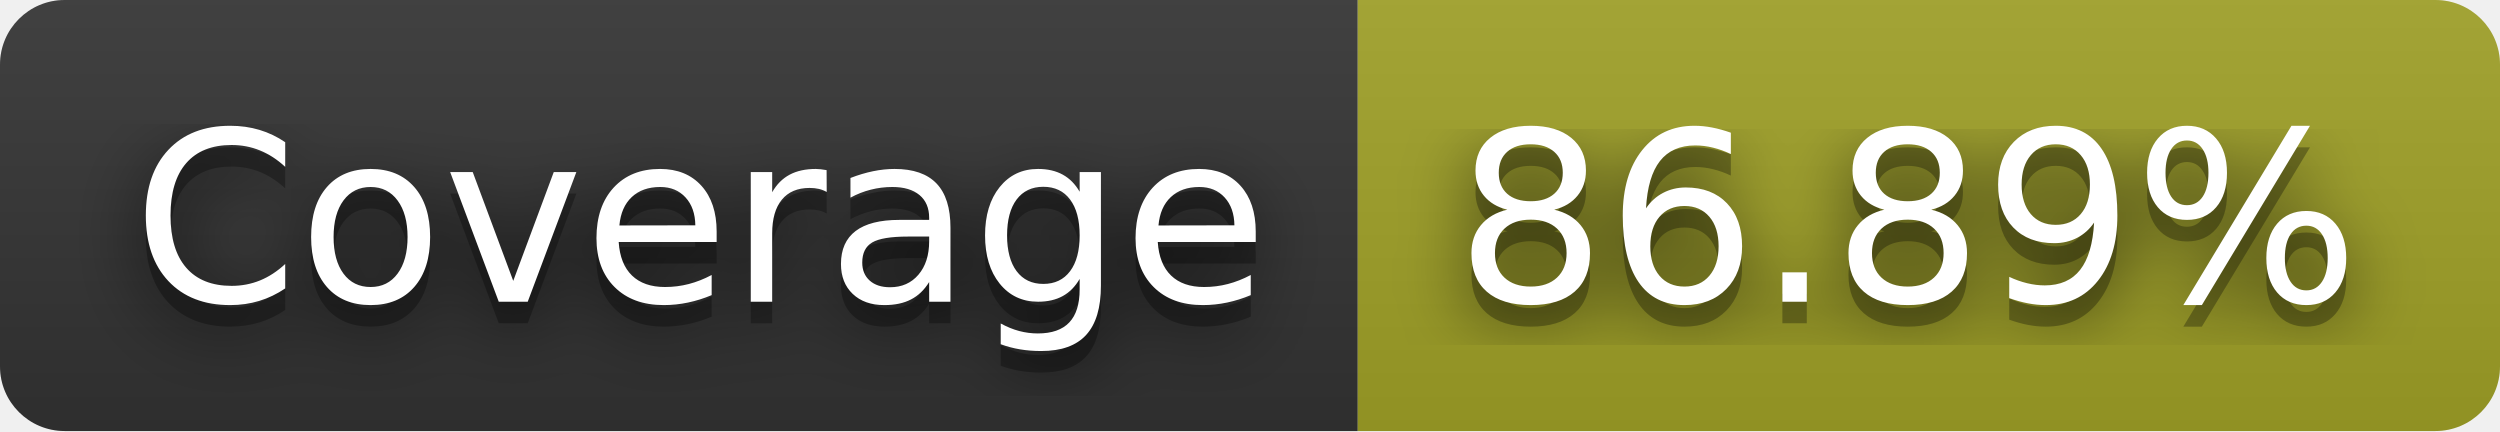
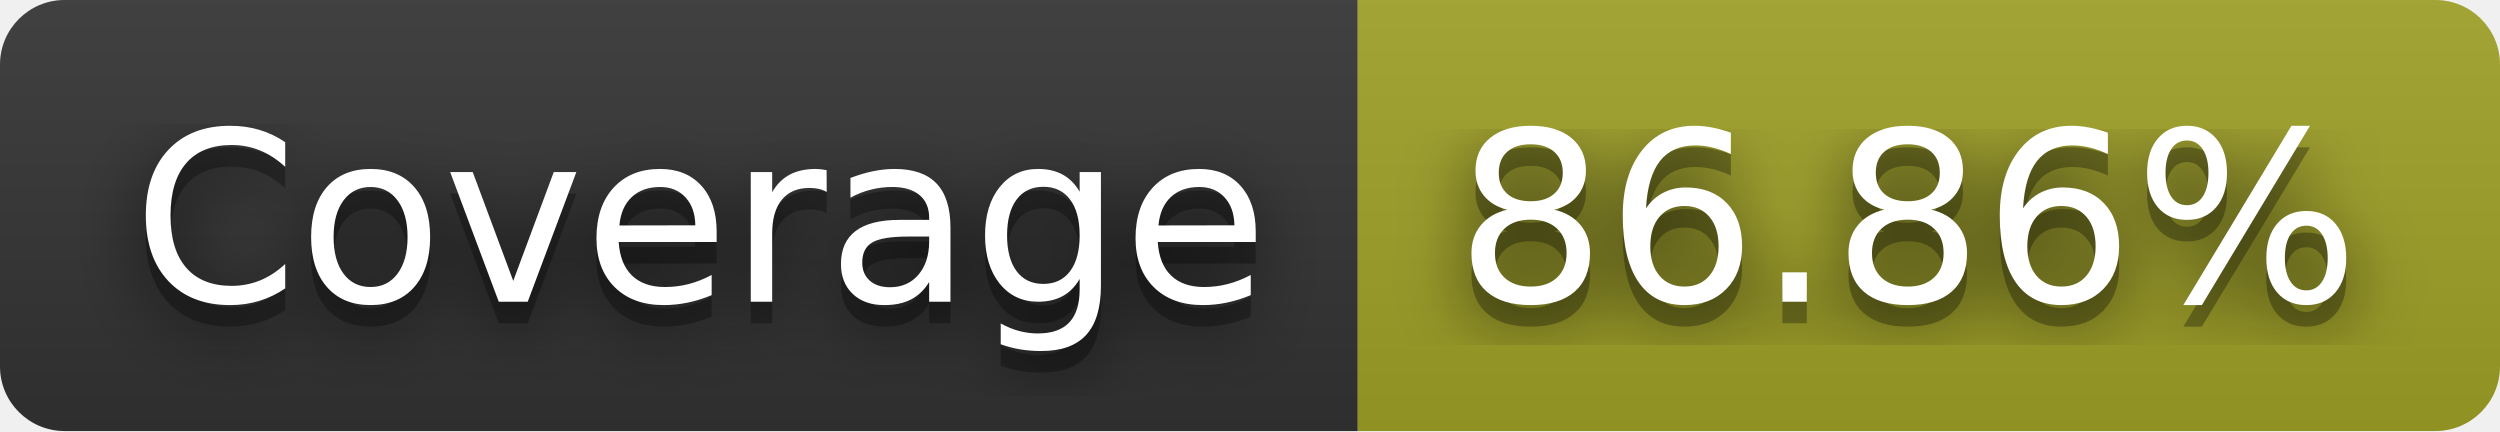
- <svg xmlns="http://www.w3.org/2000/svg" width="116" height="20" role="img" aria-label="Coverage: 86.89%">
+ <svg xmlns="http://www.w3.org/2000/svg" width="116" height="20" role="img" aria-label="Coverage: 86.86%">
  <filter id="blur">
    <feGaussianBlur in="SourceGraphic" stdDeviation="16" />
  </filter>
  <linearGradient id="s" x2="0" y2="100%">
    <stop offset="0" stop-color="#bbb" stop-opacity=".1" />
    <stop offset="1" stop-opacity=".1" />
  </linearGradient>
  <clipPath id="r">
    <rect width="116" height="20" rx="3" fill="#fff" />
  </clipPath>
  <g clip-path="url(#r)">
    <rect width="63" height="20" fill="#333" />
    <rect x="63" width="53" height="20" fill="#a0a127" />
    <rect width="116" height="20" fill="url(#s)" />
  </g>
  <g fill="#fff" text-anchor="middle" font-family="Verdana,Geneva,DejaVu Sans,sans-serif" text-rendering="geometricPrecision" font-size="110">
    <text aria-hidden="true" x="325" y="150" fill="#010101" fill-opacity=".80" filter="url(#blur)" transform="scale(.1)" textLength="530">Coverage</text>
    <text aria-hidden="true" x="325" y="150" fill="#010101" fill-opacity=".3" transform="scale(.1)" textLength="530">Coverage</text>
    <text x="325" y="140" transform="scale(.1)" fill="#fff" textLength="530">Coverage</text>
-     <text aria-hidden="true" x="885" y="150" fill="#010101" fill-opacity=".80" filter="url(#blur)" transform="scale(.1)" textLength="430">86.89%</text>
-     <text aria-hidden="true" x="885" y="150" fill="#010101" fill-opacity=".3" transform="scale(.1)" textLength="430">86.89%</text>
-     <text x="885" y="140" transform="scale(.1)" fill="#fff" textLength="430">86.89%</text>
+     <text aria-hidden="true" x="885" y="150" fill="#010101" fill-opacity=".80" filter="url(#blur)" transform="scale(.1)" textLength="430">86.86%</text>
+     <text aria-hidden="true" x="885" y="150" fill="#010101" fill-opacity=".3" transform="scale(.1)" textLength="430">86.86%</text>
+     <text x="885" y="140" transform="scale(.1)" fill="#fff" textLength="430">86.86%</text>
  </g>
</svg>
